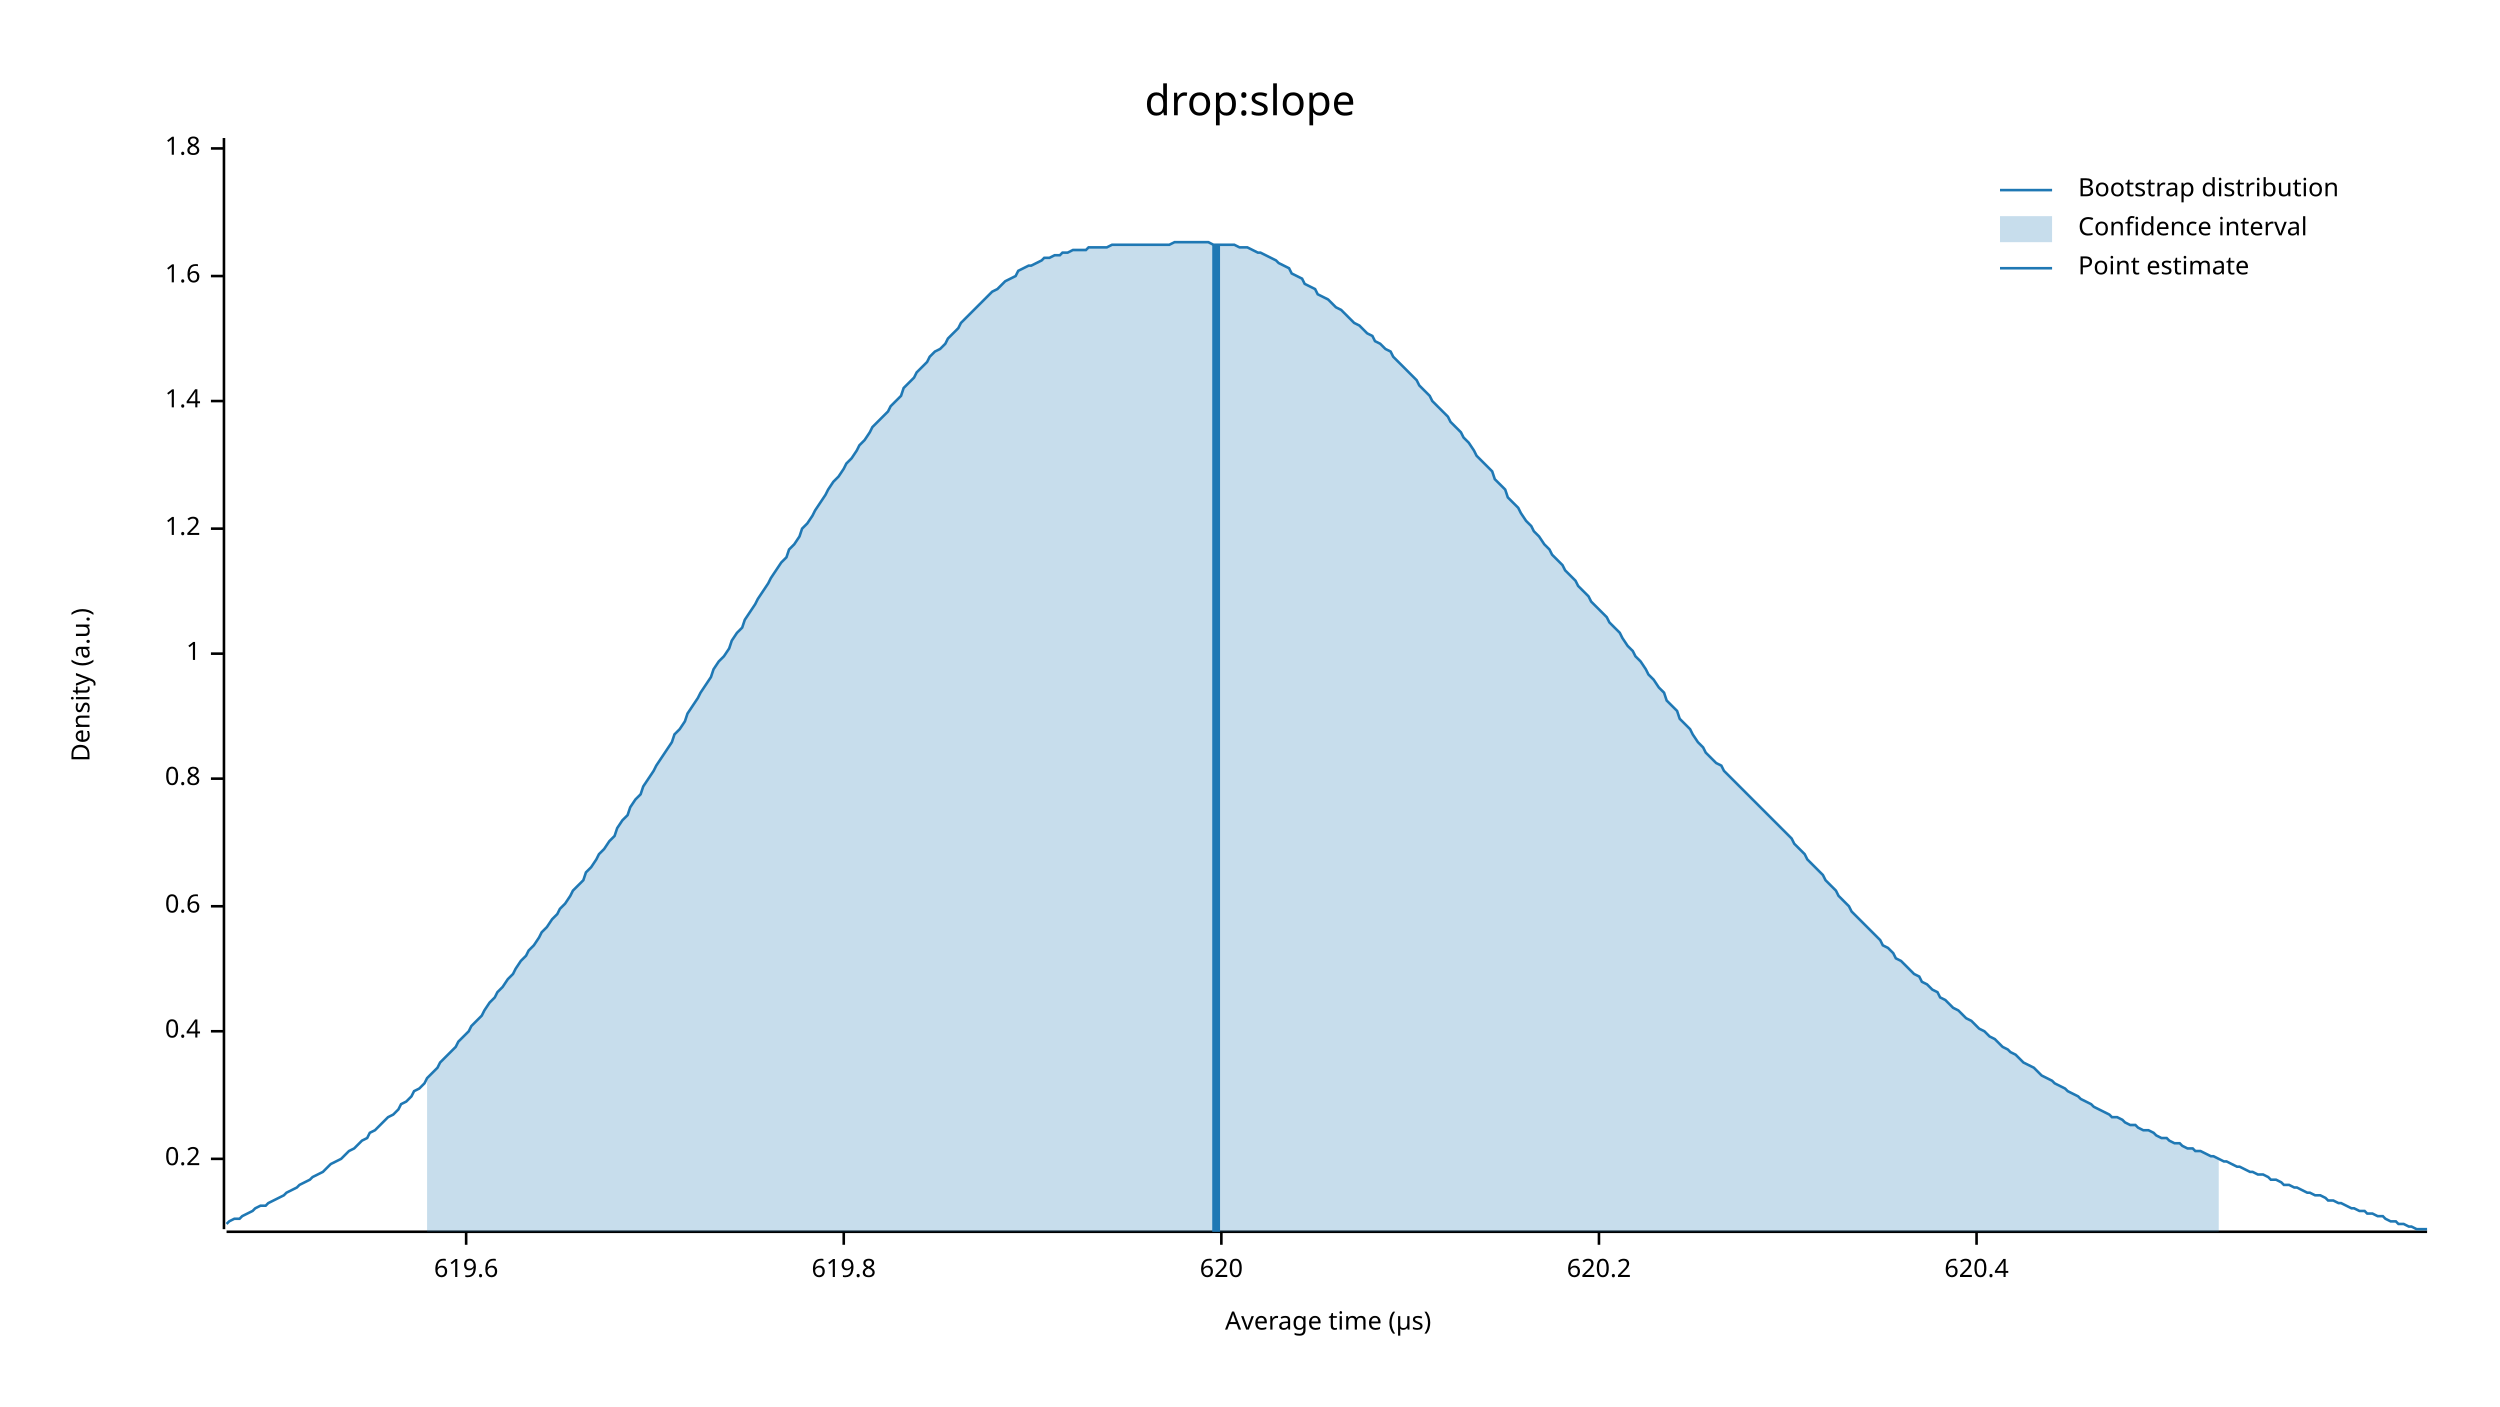
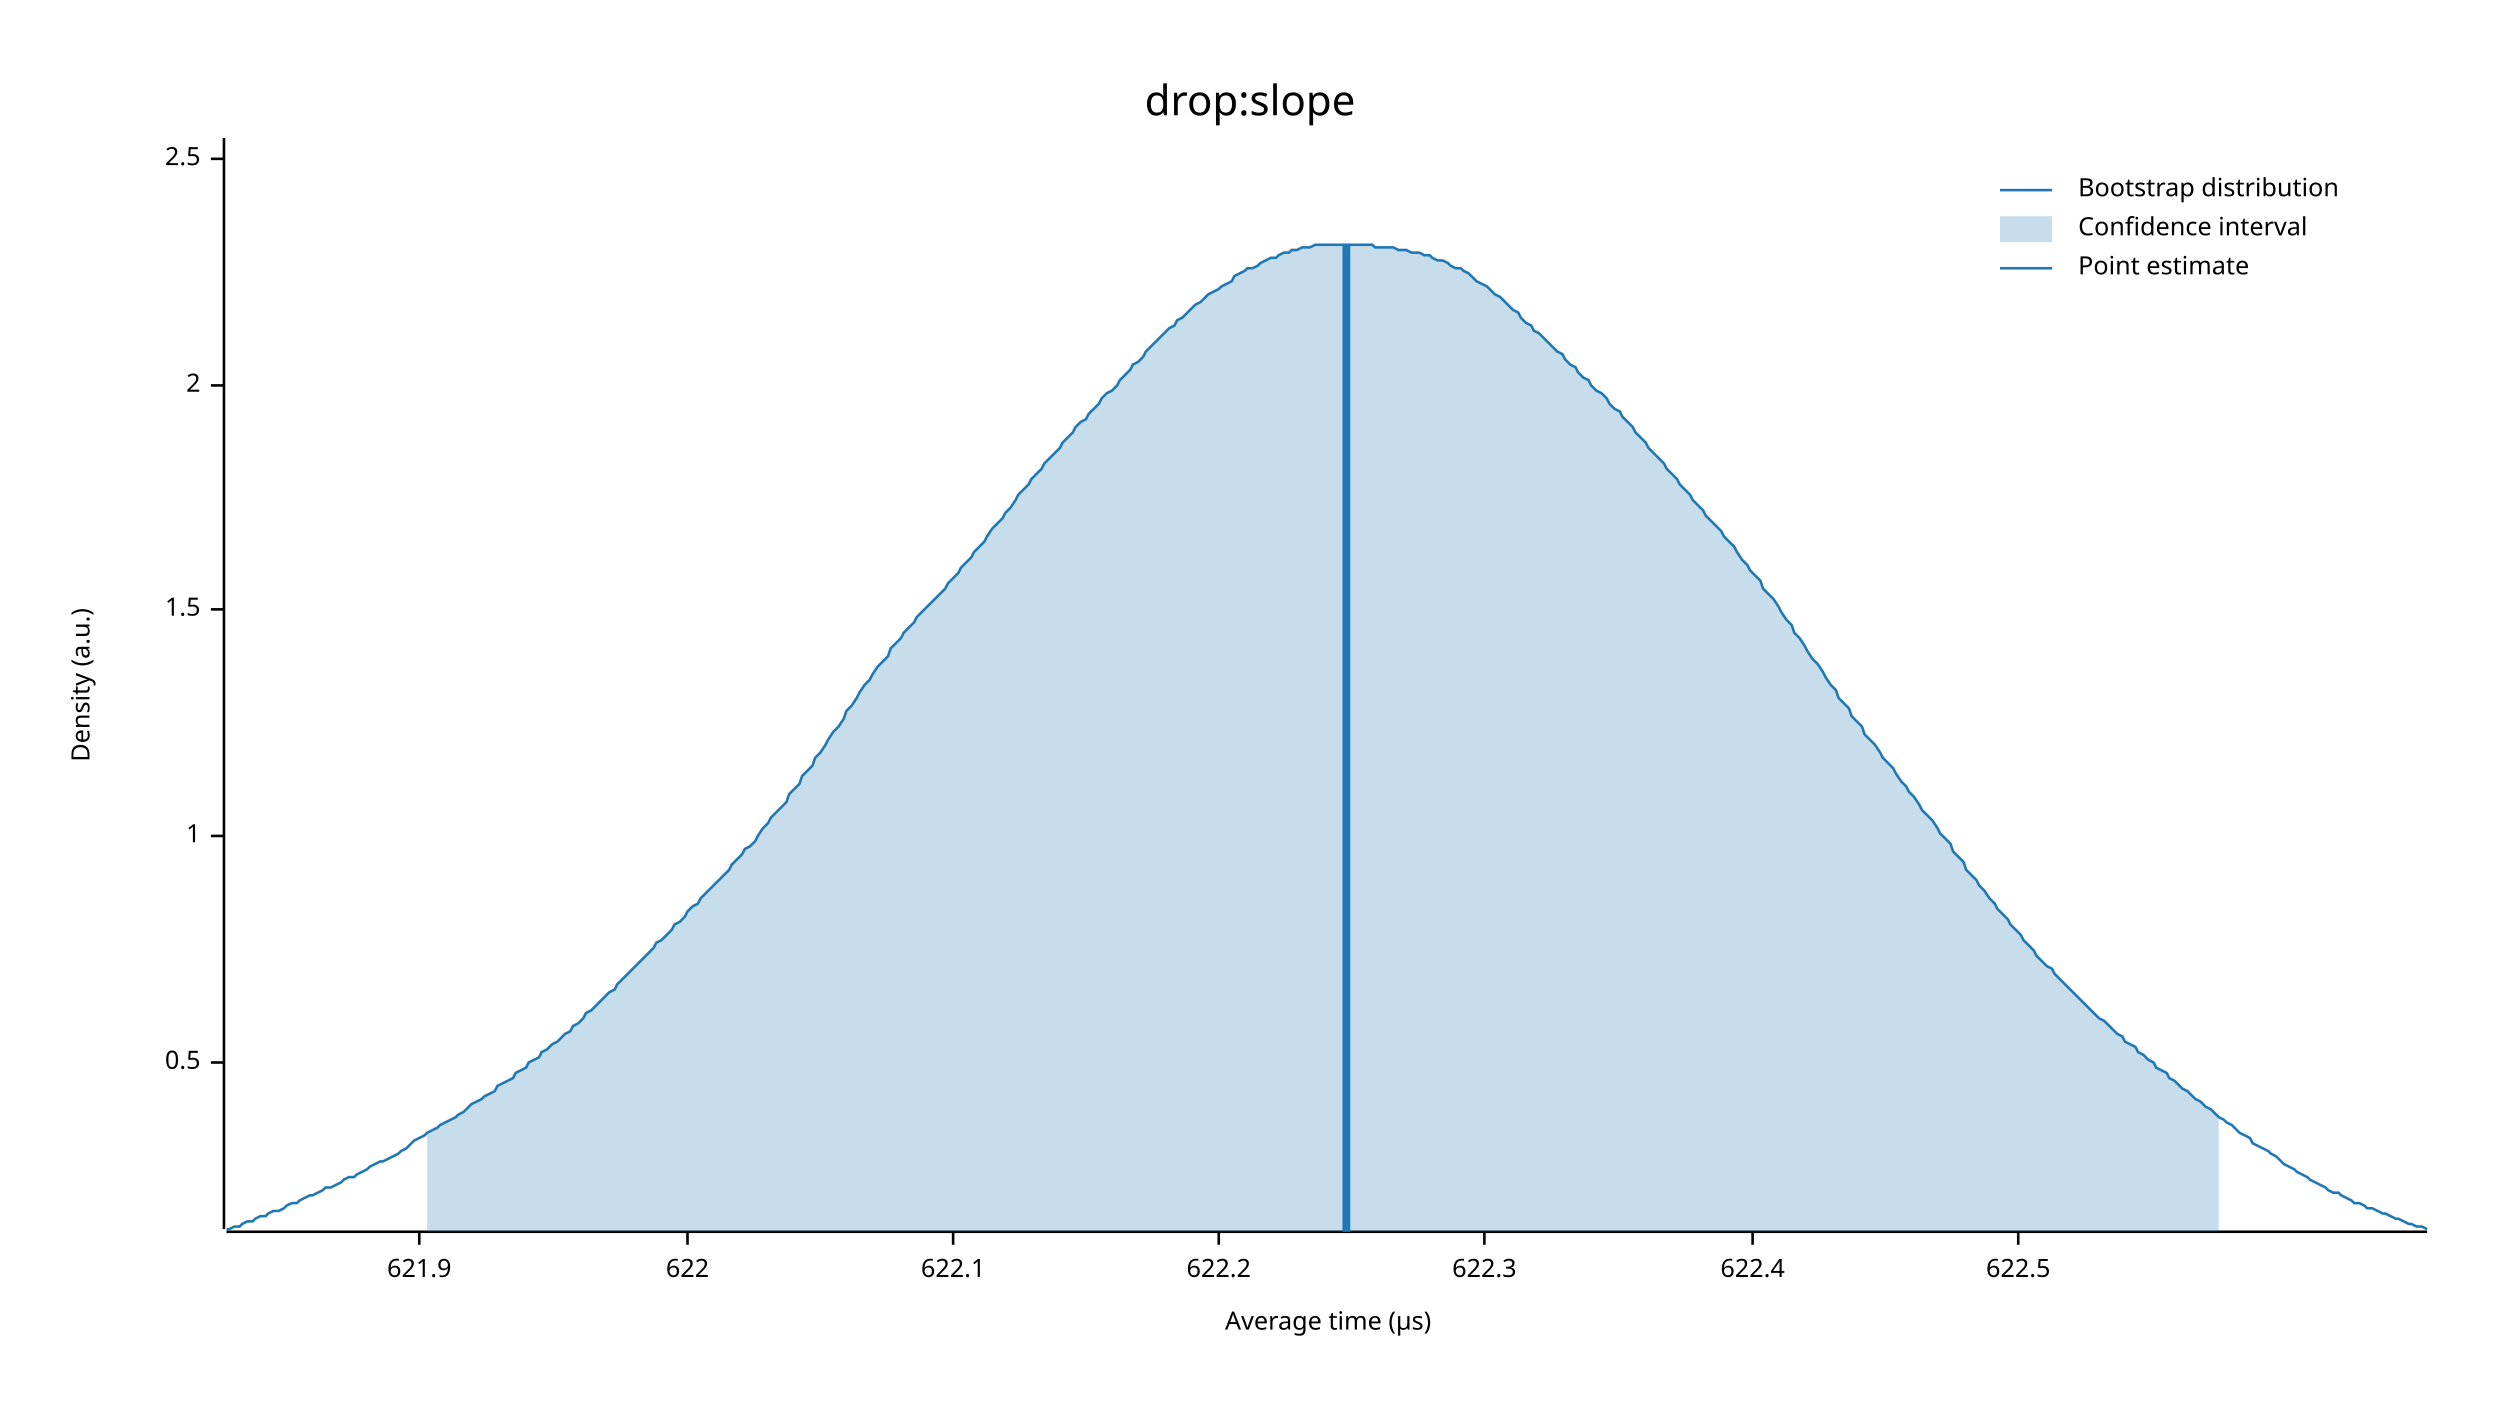
<svg xmlns="http://www.w3.org/2000/svg" width="960" height="540" viewBox="0 0 960 540">
  <text x="480" y="32" dy="0.76em" text-anchor="middle" font-family="sans-serif" font-size="16.129" opacity="1" fill="#000000">
drop:slope
</text>
  <text x="27" y="263" dy="0.76em" text-anchor="middle" font-family="sans-serif" font-size="9.677" opacity="1" fill="#000000" transform="rotate(270, 27, 263)">
Density (a.u.)
</text>
  <text x="510" y="513" dy="-0.5ex" text-anchor="middle" font-family="sans-serif" font-size="9.677" opacity="1" fill="#000000">
Average time (µs)
</text>
  <polyline fill="none" opacity="1" stroke="#000000" stroke-width="1" points="86,53 86,472 " />
-   <text x="77" y="445" dy="0.5ex" text-anchor="end" font-family="sans-serif" font-size="9.677" opacity="1" fill="#000000">
- 0.2
+   <text x="77" y="408" dy="0.5ex" text-anchor="end" font-family="sans-serif" font-size="9.677" opacity="1" fill="#000000">
+ 0.5
</text>
-   <polyline fill="none" opacity="1" stroke="#000000" stroke-width="1" points="81,445 86,445 " />
-   <text x="77" y="396" dy="0.5ex" text-anchor="end" font-family="sans-serif" font-size="9.677" opacity="1" fill="#000000">
- 0.4
- </text>
-   <polyline fill="none" opacity="1" stroke="#000000" stroke-width="1" points="81,396 86,396 " />
-   <text x="77" y="348" dy="0.5ex" text-anchor="end" font-family="sans-serif" font-size="9.677" opacity="1" fill="#000000">
- 0.6
- </text>
-   <polyline fill="none" opacity="1" stroke="#000000" stroke-width="1" points="81,348 86,348 " />
-   <text x="77" y="299" dy="0.5ex" text-anchor="end" font-family="sans-serif" font-size="9.677" opacity="1" fill="#000000">
- 0.8
- </text>
-   <polyline fill="none" opacity="1" stroke="#000000" stroke-width="1" points="81,299 86,299 " />
-   <text x="77" y="251" dy="0.5ex" text-anchor="end" font-family="sans-serif" font-size="9.677" opacity="1" fill="#000000">
+   <polyline fill="none" opacity="1" stroke="#000000" stroke-width="1" points="81,408 86,408 " />
+   <text x="77" y="321" dy="0.5ex" text-anchor="end" font-family="sans-serif" font-size="9.677" opacity="1" fill="#000000">
1
</text>
-   <polyline fill="none" opacity="1" stroke="#000000" stroke-width="1" points="81,251 86,251 " />
-   <text x="77" y="203" dy="0.5ex" text-anchor="end" font-family="sans-serif" font-size="9.677" opacity="1" fill="#000000">
- 1.2
+   <polyline fill="none" opacity="1" stroke="#000000" stroke-width="1" points="81,321 86,321 " />
+   <text x="77" y="234" dy="0.5ex" text-anchor="end" font-family="sans-serif" font-size="9.677" opacity="1" fill="#000000">
+ 1.5
</text>
-   <polyline fill="none" opacity="1" stroke="#000000" stroke-width="1" points="81,203 86,203 " />
-   <text x="77" y="154" dy="0.5ex" text-anchor="end" font-family="sans-serif" font-size="9.677" opacity="1" fill="#000000">
- 1.4
+   <polyline fill="none" opacity="1" stroke="#000000" stroke-width="1" points="81,234 86,234 " />
+   <text x="77" y="148" dy="0.5ex" text-anchor="end" font-family="sans-serif" font-size="9.677" opacity="1" fill="#000000">
+ 2
</text>
-   <polyline fill="none" opacity="1" stroke="#000000" stroke-width="1" points="81,154 86,154 " />
-   <text x="77" y="106" dy="0.5ex" text-anchor="end" font-family="sans-serif" font-size="9.677" opacity="1" fill="#000000">
- 1.6
+   <polyline fill="none" opacity="1" stroke="#000000" stroke-width="1" points="81,148 86,148 " />
+   <text x="77" y="61" dy="0.5ex" text-anchor="end" font-family="sans-serif" font-size="9.677" opacity="1" fill="#000000">
+ 2.5
</text>
-   <polyline fill="none" opacity="1" stroke="#000000" stroke-width="1" points="81,106 86,106 " />
-   <text x="77" y="57" dy="0.5ex" text-anchor="end" font-family="sans-serif" font-size="9.677" opacity="1" fill="#000000">
- 1.8
+   <polyline fill="none" opacity="1" stroke="#000000" stroke-width="1" points="81,61 86,61 " />
+   <polyline fill="none" opacity="1" stroke="#000000" stroke-width="1" points="87,473 932,473 " />
+   <text x="161" y="483" dy="0.76em" text-anchor="middle" font-family="sans-serif" font-size="9.677" opacity="1" fill="#000000">
+ 621.9
</text>
-   <polyline fill="none" opacity="1" stroke="#000000" stroke-width="1" points="81,57 86,57 " />
-   <polyline fill="none" opacity="1" stroke="#000000" stroke-width="1" points="87,473 932,473 " />
-   <text x="179" y="483" dy="0.76em" text-anchor="middle" font-family="sans-serif" font-size="9.677" opacity="1" fill="#000000">
- 619.6
+   <polyline fill="none" opacity="1" stroke="#000000" stroke-width="1" points="161,473 161,478 " />
+   <text x="264" y="483" dy="0.76em" text-anchor="middle" font-family="sans-serif" font-size="9.677" opacity="1" fill="#000000">
+ 622
</text>
-   <polyline fill="none" opacity="1" stroke="#000000" stroke-width="1" points="179,473 179,478 " />
-   <text x="324" y="483" dy="0.76em" text-anchor="middle" font-family="sans-serif" font-size="9.677" opacity="1" fill="#000000">
- 619.8
+   <polyline fill="none" opacity="1" stroke="#000000" stroke-width="1" points="264,473 264,478 " />
+   <text x="366" y="483" dy="0.76em" text-anchor="middle" font-family="sans-serif" font-size="9.677" opacity="1" fill="#000000">
+ 622.1
</text>
-   <polyline fill="none" opacity="1" stroke="#000000" stroke-width="1" points="324,473 324,478 " />
-   <text x="469" y="483" dy="0.76em" text-anchor="middle" font-family="sans-serif" font-size="9.677" opacity="1" fill="#000000">
- 620
+   <polyline fill="none" opacity="1" stroke="#000000" stroke-width="1" points="366,473 366,478 " />
+   <text x="468" y="483" dy="0.76em" text-anchor="middle" font-family="sans-serif" font-size="9.677" opacity="1" fill="#000000">
+ 622.2
</text>
-   <polyline fill="none" opacity="1" stroke="#000000" stroke-width="1" points="469,473 469,478 " />
-   <text x="614" y="483" dy="0.76em" text-anchor="middle" font-family="sans-serif" font-size="9.677" opacity="1" fill="#000000">
- 620.2
+   <polyline fill="none" opacity="1" stroke="#000000" stroke-width="1" points="468,473 468,478 " />
+   <text x="570" y="483" dy="0.76em" text-anchor="middle" font-family="sans-serif" font-size="9.677" opacity="1" fill="#000000">
+ 622.3
</text>
-   <polyline fill="none" opacity="1" stroke="#000000" stroke-width="1" points="614,473 614,478 " />
-   <text x="759" y="483" dy="0.76em" text-anchor="middle" font-family="sans-serif" font-size="9.677" opacity="1" fill="#000000">
- 620.4
+   <polyline fill="none" opacity="1" stroke="#000000" stroke-width="1" points="570,473 570,478 " />
+   <text x="673" y="483" dy="0.76em" text-anchor="middle" font-family="sans-serif" font-size="9.677" opacity="1" fill="#000000">
+ 622.4
</text>
-   <polyline fill="none" opacity="1" stroke="#000000" stroke-width="1" points="759,473 759,478 " />
-   <polyline fill="none" opacity="1" stroke="#1F78B4" stroke-width="1" points="87,470 88,469 90,468 92,468 93,467 95,466 97,465 98,464 100,463 102,463 103,462 105,461 107,460 109,459 110,458 112,457 114,456 115,455 117,454 119,453 120,452 122,451 124,450 125,449 127,447 129,446 131,445 132,444 134,442 136,441 137,440 139,438 141,437 142,435 144,434 146,432 147,431 149,429 151,428 153,426 154,424 156,423 158,421 159,419 161,418 163,416 164,414 166,412 168,410 169,408 171,406 173,404 175,402 176,400 178,398 180,396 181,394 183,392 185,390 186,388 188,385 190,383 191,381 193,379 195,376 197,374 198,372 200,369 202,367 203,365 205,363 207,360 208,358 210,356 212,353 214,351 215,349 217,347 219,344 220,342 222,340 224,338 225,335 227,333 229,330 230,328 232,326 234,323 236,321 237,318 239,315 241,313 242,310 244,307 246,305 247,302 249,299 251,296 252,294 254,291 256,288 258,285 259,282 261,280 263,277 264,274 266,271 268,268 269,266 271,263 273,260 274,257 276,254 278,252 280,249 281,246 283,243 285,241 286,238 288,235 290,232 291,230 293,227 295,224 296,222 298,219 300,216 302,214 303,211 305,209 307,206 308,203 310,201 312,198 313,196 315,193 317,190 318,188 320,185 322,183 324,180 325,178 327,176 329,173 330,171 332,169 334,166 335,164 337,162 339,160 341,158 342,156 344,154 346,152 347,149 349,147 351,145 352,143 354,141 356,139 357,137 359,135 361,134 363,132 364,130 366,128 368,126 369,124 371,122 373,120 374,119 376,117 378,115 379,114 381,112 383,111 385,109 386,108 388,107 390,106 391,104 393,103 395,102 396,102 398,101 400,100 401,99 403,99 405,98 407,98 408,97 410,97 412,96 413,96 415,96 417,96 418,95 420,95 422,95 423,95 425,95 427,94 429,94 430,94 432,94 434,94 435,94 437,94 439,94 440,94 442,94 444,94 445,94 447,94 449,94 451,93 452,93 454,93 456,93 457,93 459,93 461,93 462,93 464,93 466,94 468,94 469,94 471,94 473,94 474,94 476,95 478,95 479,95 481,96 483,97 484,97 486,98 488,99 490,100 491,101 493,102 495,103 496,105 498,106 500,107 501,109 503,110 505,111 506,113 508,114 510,115 512,117 513,118 515,119 517,121 518,122 520,124 522,125 523,126 525,128 527,129 528,131 530,132 532,134 534,135 535,137 537,139 539,141 540,142 542,144 544,146 545,148 547,150 549,152 550,154 552,156 554,158 556,160 557,162 559,164 561,166 562,168 564,170 566,173 567,175 569,177 571,179 573,181 574,184 576,186 578,188 579,191 581,193 583,195 584,197 586,200 588,202 589,204 591,206 593,209 595,211 596,213 598,215 600,217 601,219 603,221 605,223 606,225 608,227 610,229 611,231 613,233 615,235 617,237 618,239 620,241 622,243 623,245 625,248 627,250 628,252 630,254 632,257 633,259 635,261 637,264 639,266 640,269 642,271 644,273 645,276 647,278 649,280 650,282 652,285 654,287 655,289 657,291 659,293 661,294 662,296 664,298 666,300 667,301 669,303 671,305 672,306 674,308 676,310 677,311 679,313 681,315 683,317 684,318 686,320 688,322 689,324 691,326 693,328 694,330 696,332 698,334 700,336 701,338 703,340 705,342 706,344 708,346 710,348 711,350 713,352 715,354 716,355 718,357 720,359 722,361 723,363 725,364 727,366 728,368 730,369 732,371 733,372 735,374 737,375 738,377 740,378 742,380 744,381 745,383 747,384 749,386 750,387 752,388 754,390 755,391 757,392 759,394 760,395 762,396 764,398 766,399 767,400 769,402 771,403 772,404 774,405 776,407 777,408 779,409 781,410 782,411 784,413 786,414 788,415 789,416 791,417 793,418 794,419 796,420 798,421 799,422 801,423 803,424 804,425 806,426 808,427 810,428 811,429 813,429 815,430 816,431 818,432 820,432 821,433 823,434 825,434 827,435 828,436 830,437 832,437 833,438 835,439 837,439 838,440 840,441 842,441 843,442 845,442 847,443 849,444 850,444 852,445 854,446 855,446 857,447 859,448 860,448 862,449 864,450 865,450 867,451 869,451 871,452 872,453 874,453 876,454 877,455 879,455 881,456 882,456 884,457 886,458 887,458 889,459 891,459 893,460 894,461 896,461 898,462 899,462 901,463 903,464 904,464 906,465 908,465 909,466 911,466 913,467 915,467 916,468 918,469 920,469 921,470 923,470 925,471 926,471 928,472 930,472 932,472 " />
-   <polygon opacity="0.25" fill="#1F78B4" points="164,414 166,412 168,410 169,408 171,406 173,404 175,402 176,400 178,398 180,396 181,394 183,392 185,390 186,388 188,385 190,383 191,381 193,379 195,376 197,374 198,372 200,369 202,367 203,365 205,363 207,360 208,358 210,356 212,353 214,351 215,349 217,347 219,344 220,342 222,340 224,338 225,335 227,333 229,330 230,328 232,326 234,323 236,321 237,318 239,315 241,313 242,310 244,307 246,305 247,302 249,299 251,296 252,294 254,291 256,288 258,285 259,282 261,280 263,277 264,274 266,271 268,268 269,266 271,263 273,260 274,257 276,254 278,252 280,249 281,246 283,243 285,241 286,238 288,235 290,232 291,230 293,227 295,224 296,222 298,219 300,216 302,214 303,211 305,209 307,206 308,203 310,201 312,198 313,196 315,193 317,190 318,188 320,185 322,183 324,180 325,178 327,176 329,173 330,171 332,169 334,166 335,164 337,162 339,160 341,158 342,156 344,154 346,152 347,149 349,147 351,145 352,143 354,141 356,139 357,137 359,135 361,134 363,132 364,130 366,128 368,126 369,124 371,122 373,120 374,119 376,117 378,115 379,114 381,112 383,111 385,109 386,108 388,107 390,106 391,104 393,103 395,102 396,102 398,101 400,100 401,99 403,99 405,98 407,98 408,97 410,97 412,96 413,96 415,96 417,96 418,95 420,95 422,95 423,95 425,95 427,94 429,94 430,94 432,94 434,94 435,94 437,94 439,94 440,94 442,94 444,94 445,94 447,94 449,94 451,93 452,93 454,93 456,93 457,93 459,93 461,93 462,93 464,93 466,94 468,94 469,94 471,94 473,94 474,94 476,95 478,95 479,95 481,96 483,97 484,97 486,98 488,99 490,100 491,101 493,102 495,103 496,105 498,106 500,107 501,109 503,110 505,111 506,113 508,114 510,115 512,117 513,118 515,119 517,121 518,122 520,124 522,125 523,126 525,128 527,129 528,131 530,132 532,134 534,135 535,137 537,139 539,141 540,142 542,144 544,146 545,148 547,150 549,152 550,154 552,156 554,158 556,160 557,162 559,164 561,166 562,168 564,170 566,173 567,175 569,177 571,179 573,181 574,184 576,186 578,188 579,191 581,193 583,195 584,197 586,200 588,202 589,204 591,206 593,209 595,211 596,213 598,215 600,217 601,219 603,221 605,223 606,225 608,227 610,229 611,231 613,233 615,235 617,237 618,239 620,241 622,243 623,245 625,248 627,250 628,252 630,254 632,257 633,259 635,261 637,264 639,266 640,269 642,271 644,273 645,276 647,278 649,280 650,282 652,285 654,287 655,289 657,291 659,293 661,294 662,296 664,298 666,300 667,301 669,303 671,305 672,306 674,308 676,310 677,311 679,313 681,315 683,317 684,318 686,320 688,322 689,324 691,326 693,328 694,330 696,332 698,334 700,336 701,338 703,340 705,342 706,344 708,346 710,348 711,350 713,352 715,354 716,355 718,357 720,359 722,361 723,363 725,364 727,366 728,368 730,369 732,371 733,372 735,374 737,375 738,377 740,378 742,380 744,381 745,383 747,384 749,386 750,387 752,388 754,390 755,391 757,392 759,394 760,395 762,396 764,398 766,399 767,400 769,402 771,403 772,404 774,405 776,407 777,408 779,409 781,410 782,411 784,413 786,414 788,415 789,416 791,417 793,418 794,419 796,420 798,421 799,422 801,423 803,424 804,425 806,426 808,427 810,428 811,429 813,429 815,430 816,431 818,432 820,432 821,433 823,434 825,434 827,435 828,436 830,437 832,437 833,438 835,439 837,439 838,440 840,441 842,441 843,442 845,442 847,443 849,444 850,444 852,445 852,473 164,473 " />
-   <polyline fill="none" opacity="1" stroke="#1F78B4" stroke-width="3" points="467,473 467,94 " />
+   <polyline fill="none" opacity="1" stroke="#000000" stroke-width="1" points="673,473 673,478 " />
+   <text x="775" y="483" dy="0.76em" text-anchor="middle" font-family="sans-serif" font-size="9.677" opacity="1" fill="#000000">
+ 622.5
+ </text>
+   <polyline fill="none" opacity="1" stroke="#000000" stroke-width="1" points="775,473 775,478 " />
+   <polyline fill="none" opacity="1" stroke="#1F78B4" stroke-width="1" points="87,472 88,472 90,471 92,471 93,470 95,469 97,469 98,468 100,467 102,467 103,466 105,465 107,465 109,464 110,463 112,462 114,462 115,461 117,460 119,459 120,459 122,458 124,457 125,456 127,456 129,455 131,454 132,453 134,452 136,452 137,451 139,450 141,449 142,448 144,447 146,446 147,446 149,445 151,444 153,443 154,442 156,441 158,439 159,438 161,437 163,436 164,435 166,434 168,433 169,432 171,431 173,430 175,429 176,428 178,427 180,425 181,424 183,423 185,422 186,421 188,420 190,419 191,417 193,416 195,415 197,414 198,412 200,411 202,410 203,408 205,407 207,406 208,404 210,403 212,401 214,400 215,399 217,397 219,396 220,394 222,393 224,391 225,389 227,388 229,386 230,385 232,383 234,381 236,380 237,378 239,376 241,374 242,373 244,371 246,369 247,368 249,366 251,364 252,362 254,361 256,359 258,357 259,355 261,354 263,352 264,350 266,348 268,347 269,345 271,343 273,341 274,340 276,338 278,336 280,334 281,332 283,330 285,328 286,326 288,325 290,323 291,321 293,318 295,316 296,314 298,312 300,310 302,308 303,305 305,303 307,301 308,298 310,296 312,294 313,291 315,289 317,286 318,284 320,281 322,279 324,276 325,273 327,271 329,268 330,266 332,263 334,261 335,259 337,256 339,254 341,252 342,249 344,247 346,245 347,243 349,241 351,239 352,237 354,235 356,233 357,232 359,230 361,228 363,226 364,224 366,222 368,220 369,218 371,216 373,214 374,212 376,210 378,208 379,206 381,203 383,201 385,199 386,197 388,195 390,192 391,190 393,188 395,186 396,184 398,182 400,180 401,178 403,176 405,174 407,172 408,170 410,168 412,166 413,164 415,162 417,161 418,159 420,157 422,155 423,153 425,151 427,150 429,148 430,146 432,144 434,142 435,140 437,139 439,137 440,135 442,133 444,131 445,130 447,128 449,126 451,125 452,123 454,122 456,120 457,119 459,117 461,116 462,115 464,113 466,112 468,111 469,110 471,109 473,108 474,106 476,105 478,104 479,103 481,103 483,102 484,101 486,100 488,99 490,99 491,98 493,97 495,97 496,96 498,96 500,95 501,95 503,95 505,94 506,94 508,94 510,94 512,94 513,94 515,94 517,94 518,94 520,94 522,94 523,94 525,94 527,94 528,95 530,95 532,95 534,95 535,95 537,96 539,96 540,96 542,97 544,97 545,97 547,98 549,98 550,99 552,100 554,100 556,101 557,102 559,103 561,103 562,104 564,105 566,107 567,108 569,109 571,110 573,112 574,113 576,114 578,116 579,117 581,119 583,120 584,122 586,124 588,125 589,127 591,128 593,130 595,132 596,133 598,135 600,136 601,138 603,140 605,141 606,143 608,145 610,146 611,148 613,150 615,151 617,153 618,155 620,157 622,158 623,160 625,162 627,164 628,166 630,168 632,170 633,172 635,174 637,176 639,178 640,180 642,182 644,184 645,186 647,188 649,190 650,192 652,194 654,196 655,198 657,200 659,202 661,204 662,206 664,208 666,210 667,212 669,215 671,217 672,219 674,221 676,223 677,226 679,228 681,230 683,233 684,235 686,238 688,240 689,243 691,245 693,248 694,250 696,253 698,255 700,258 701,260 703,263 705,265 706,268 708,270 710,272 711,275 713,277 715,279 716,282 718,284 720,286 722,289 723,291 725,293 727,295 728,297 730,300 732,302 733,304 735,306 737,309 738,311 740,313 742,315 744,318 745,320 747,322 749,324 750,327 752,329 754,331 755,334 757,336 759,338 760,340 762,342 764,345 766,347 767,349 769,351 771,353 772,355 774,357 776,359 777,361 779,363 781,365 782,367 784,369 786,371 788,372 789,374 791,376 793,378 794,379 796,381 798,383 799,384 801,386 803,388 804,389 806,391 808,392 810,394 811,395 813,397 815,398 816,400 818,401 820,402 821,404 823,405 825,407 827,408 828,410 830,411 832,412 833,414 835,415 837,417 838,418 840,419 842,421 843,422 845,423 847,425 849,426 850,427 852,429 854,430 855,431 857,432 859,434 860,435 862,436 864,437 865,439 867,440 869,441 871,442 872,443 874,444 876,446 877,447 879,448 881,449 882,450 884,451 886,452 887,453 889,454 891,455 893,456 894,457 896,458 898,458 899,459 901,460 903,461 904,462 906,462 908,463 909,464 911,464 913,465 915,466 916,466 918,467 920,468 921,468 923,469 925,470 926,470 928,471 930,471 932,472 " />
+   <polygon opacity="0.25" fill="#1F78B4" points="164,435 166,434 168,433 169,432 171,431 173,430 175,429 176,428 178,427 180,425 181,424 183,423 185,422 186,421 188,420 190,419 191,417 193,416 195,415 197,414 198,412 200,411 202,410 203,408 205,407 207,406 208,404 210,403 212,401 214,400 215,399 217,397 219,396 220,394 222,393 224,391 225,389 227,388 229,386 230,385 232,383 234,381 236,380 237,378 239,376 241,374 242,373 244,371 246,369 247,368 249,366 251,364 252,362 254,361 256,359 258,357 259,355 261,354 263,352 264,350 266,348 268,347 269,345 271,343 273,341 274,340 276,338 278,336 280,334 281,332 283,330 285,328 286,326 288,325 290,323 291,321 293,318 295,316 296,314 298,312 300,310 302,308 303,305 305,303 307,301 308,298 310,296 312,294 313,291 315,289 317,286 318,284 320,281 322,279 324,276 325,273 327,271 329,268 330,266 332,263 334,261 335,259 337,256 339,254 341,252 342,249 344,247 346,245 347,243 349,241 351,239 352,237 354,235 356,233 357,232 359,230 361,228 363,226 364,224 366,222 368,220 369,218 371,216 373,214 374,212 376,210 378,208 379,206 381,203 383,201 385,199 386,197 388,195 390,192 391,190 393,188 395,186 396,184 398,182 400,180 401,178 403,176 405,174 407,172 408,170 410,168 412,166 413,164 415,162 417,161 418,159 420,157 422,155 423,153 425,151 427,150 429,148 430,146 432,144 434,142 435,140 437,139 439,137 440,135 442,133 444,131 445,130 447,128 449,126 451,125 452,123 454,122 456,120 457,119 459,117 461,116 462,115 464,113 466,112 468,111 469,110 471,109 473,108 474,106 476,105 478,104 479,103 481,103 483,102 484,101 486,100 488,99 490,99 491,98 493,97 495,97 496,96 498,96 500,95 501,95 503,95 505,94 506,94 508,94 510,94 512,94 513,94 515,94 517,94 518,94 520,94 522,94 523,94 525,94 527,94 528,95 530,95 532,95 534,95 535,95 537,96 539,96 540,96 542,97 544,97 545,97 547,98 549,98 550,99 552,100 554,100 556,101 557,102 559,103 561,103 562,104 564,105 566,107 567,108 569,109 571,110 573,112 574,113 576,114 578,116 579,117 581,119 583,120 584,122 586,124 588,125 589,127 591,128 593,130 595,132 596,133 598,135 600,136 601,138 603,140 605,141 606,143 608,145 610,146 611,148 613,150 615,151 617,153 618,155 620,157 622,158 623,160 625,162 627,164 628,166 630,168 632,170 633,172 635,174 637,176 639,178 640,180 642,182 644,184 645,186 647,188 649,190 650,192 652,194 654,196 655,198 657,200 659,202 661,204 662,206 664,208 666,210 667,212 669,215 671,217 672,219 674,221 676,223 677,226 679,228 681,230 683,233 684,235 686,238 688,240 689,243 691,245 693,248 694,250 696,253 698,255 700,258 701,260 703,263 705,265 706,268 708,270 710,272 711,275 713,277 715,279 716,282 718,284 720,286 722,289 723,291 725,293 727,295 728,297 730,300 732,302 733,304 735,306 737,309 738,311 740,313 742,315 744,318 745,320 747,322 749,324 750,327 752,329 754,331 755,334 757,336 759,338 760,340 762,342 764,345 766,347 767,349 769,351 771,353 772,355 774,357 776,359 777,361 779,363 781,365 782,367 784,369 786,371 788,372 789,374 791,376 793,378 794,379 796,381 798,383 799,384 801,386 803,388 804,389 806,391 808,392 810,394 811,395 813,397 815,398 816,400 818,401 820,402 821,404 823,405 825,407 827,408 828,410 830,411 832,412 833,414 835,415 837,417 838,418 840,419 842,421 843,422 845,423 847,425 849,426 850,427 852,429 852,473 164,473 " />
+   <polyline fill="none" opacity="1" stroke="#1F78B4" stroke-width="3" points="517,473 517,94 " />
  <text x="798" y="68" dy="0.76em" text-anchor="start" font-family="sans-serif" font-size="9.677" opacity="1" fill="#000000">
Bootstrap distribution
</text>
  <text x="798" y="83" dy="0.76em" text-anchor="start" font-family="sans-serif" font-size="9.677" opacity="1" fill="#000000">
Confidence interval
</text>
  <text x="798" y="98" dy="0.76em" text-anchor="start" font-family="sans-serif" font-size="9.677" opacity="1" fill="#000000">
Point estimate
</text>
  <polyline fill="none" opacity="1" stroke="#1F78B4" stroke-width="1" points="768,73 788,73 " />
  <rect x="768" y="83" width="20" height="10" opacity="0.25" fill="#1F78B4" stroke="none" />
  <polyline fill="none" opacity="1" stroke="#1F78B4" stroke-width="1" points="768,103 788,103 " />
</svg>
